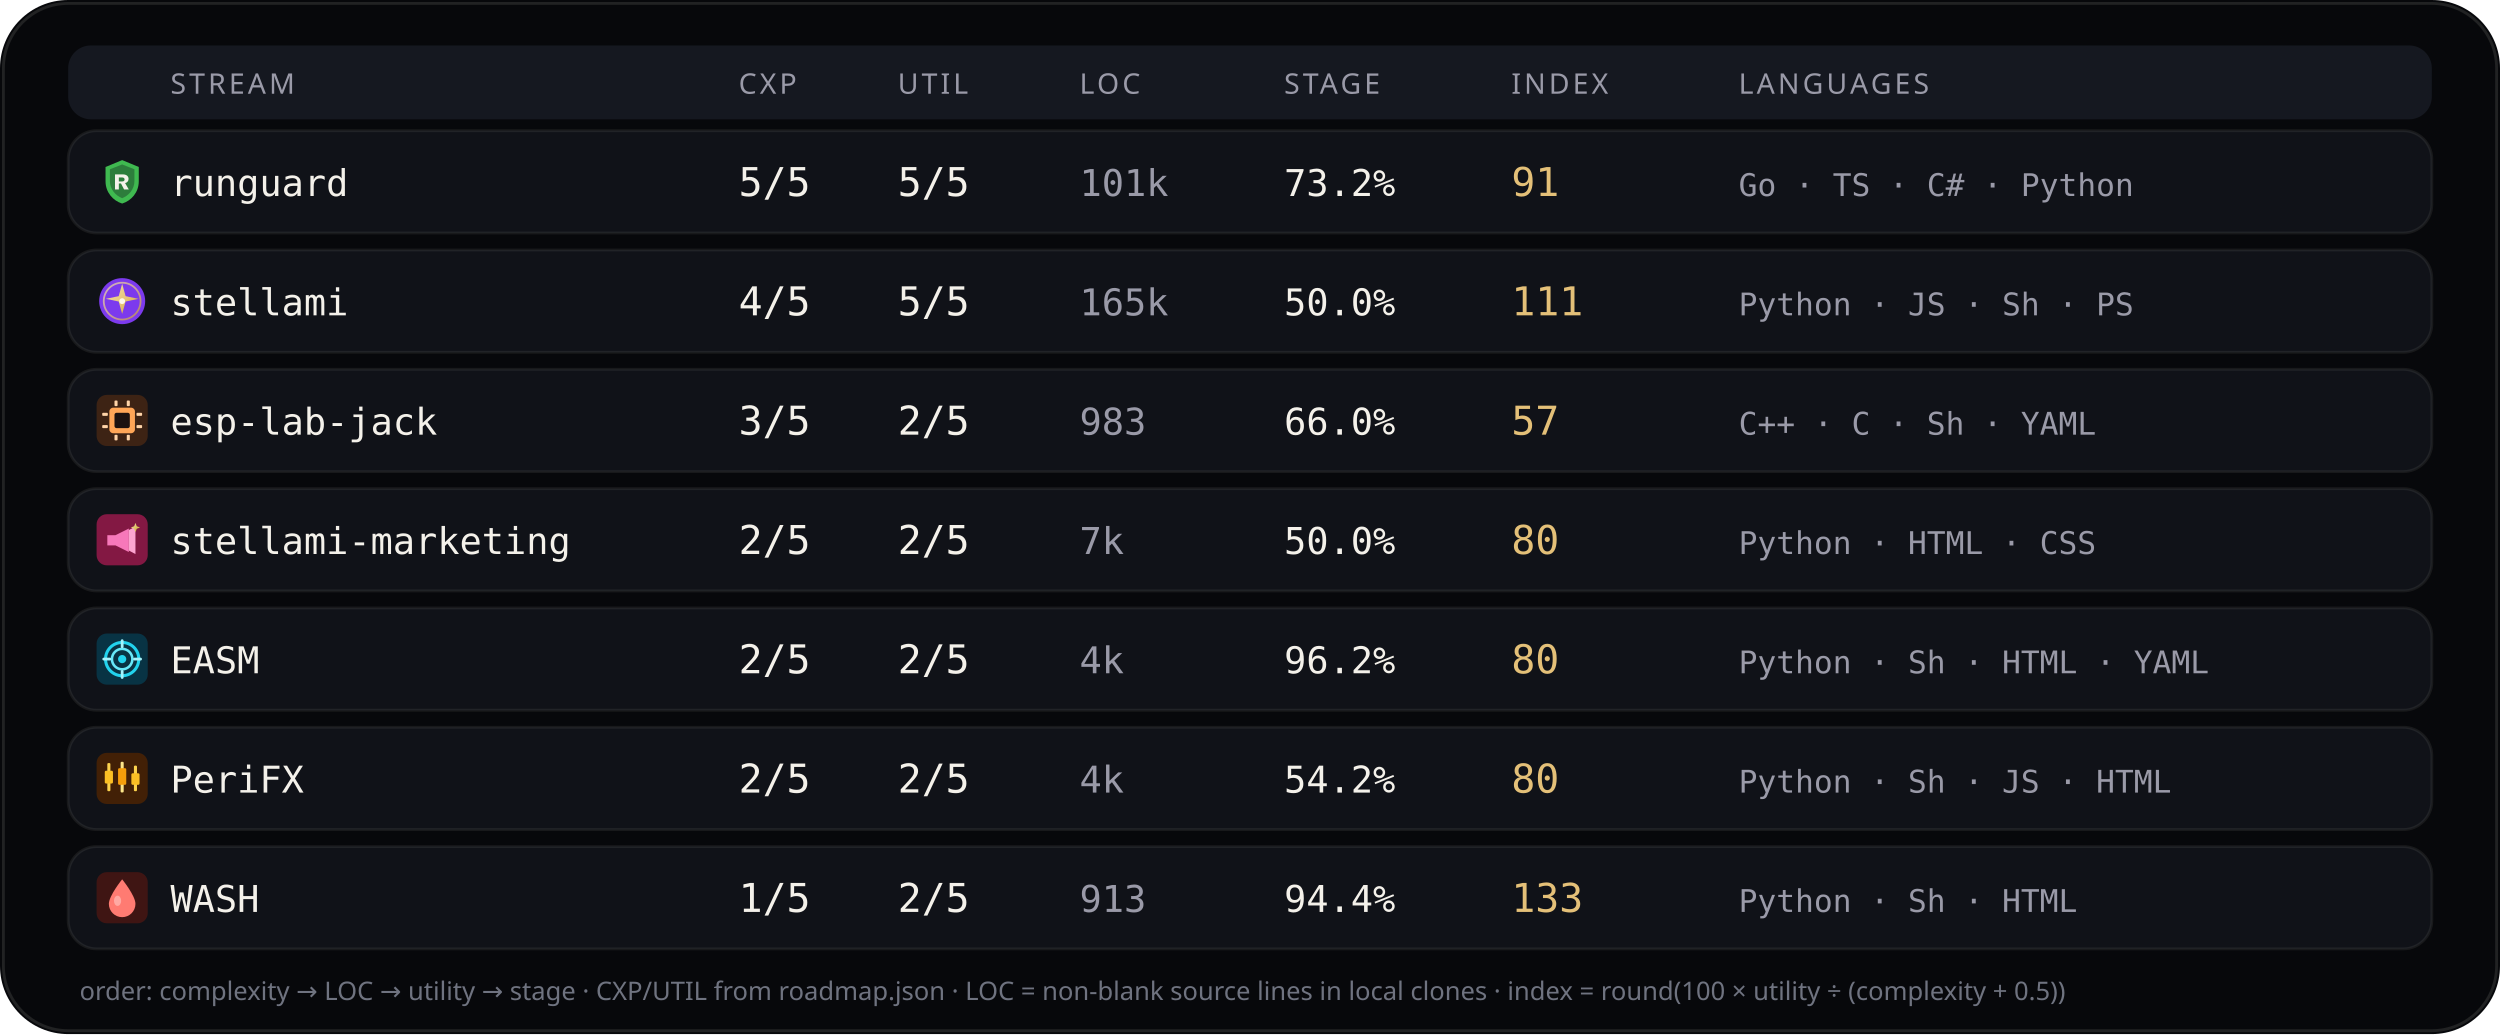
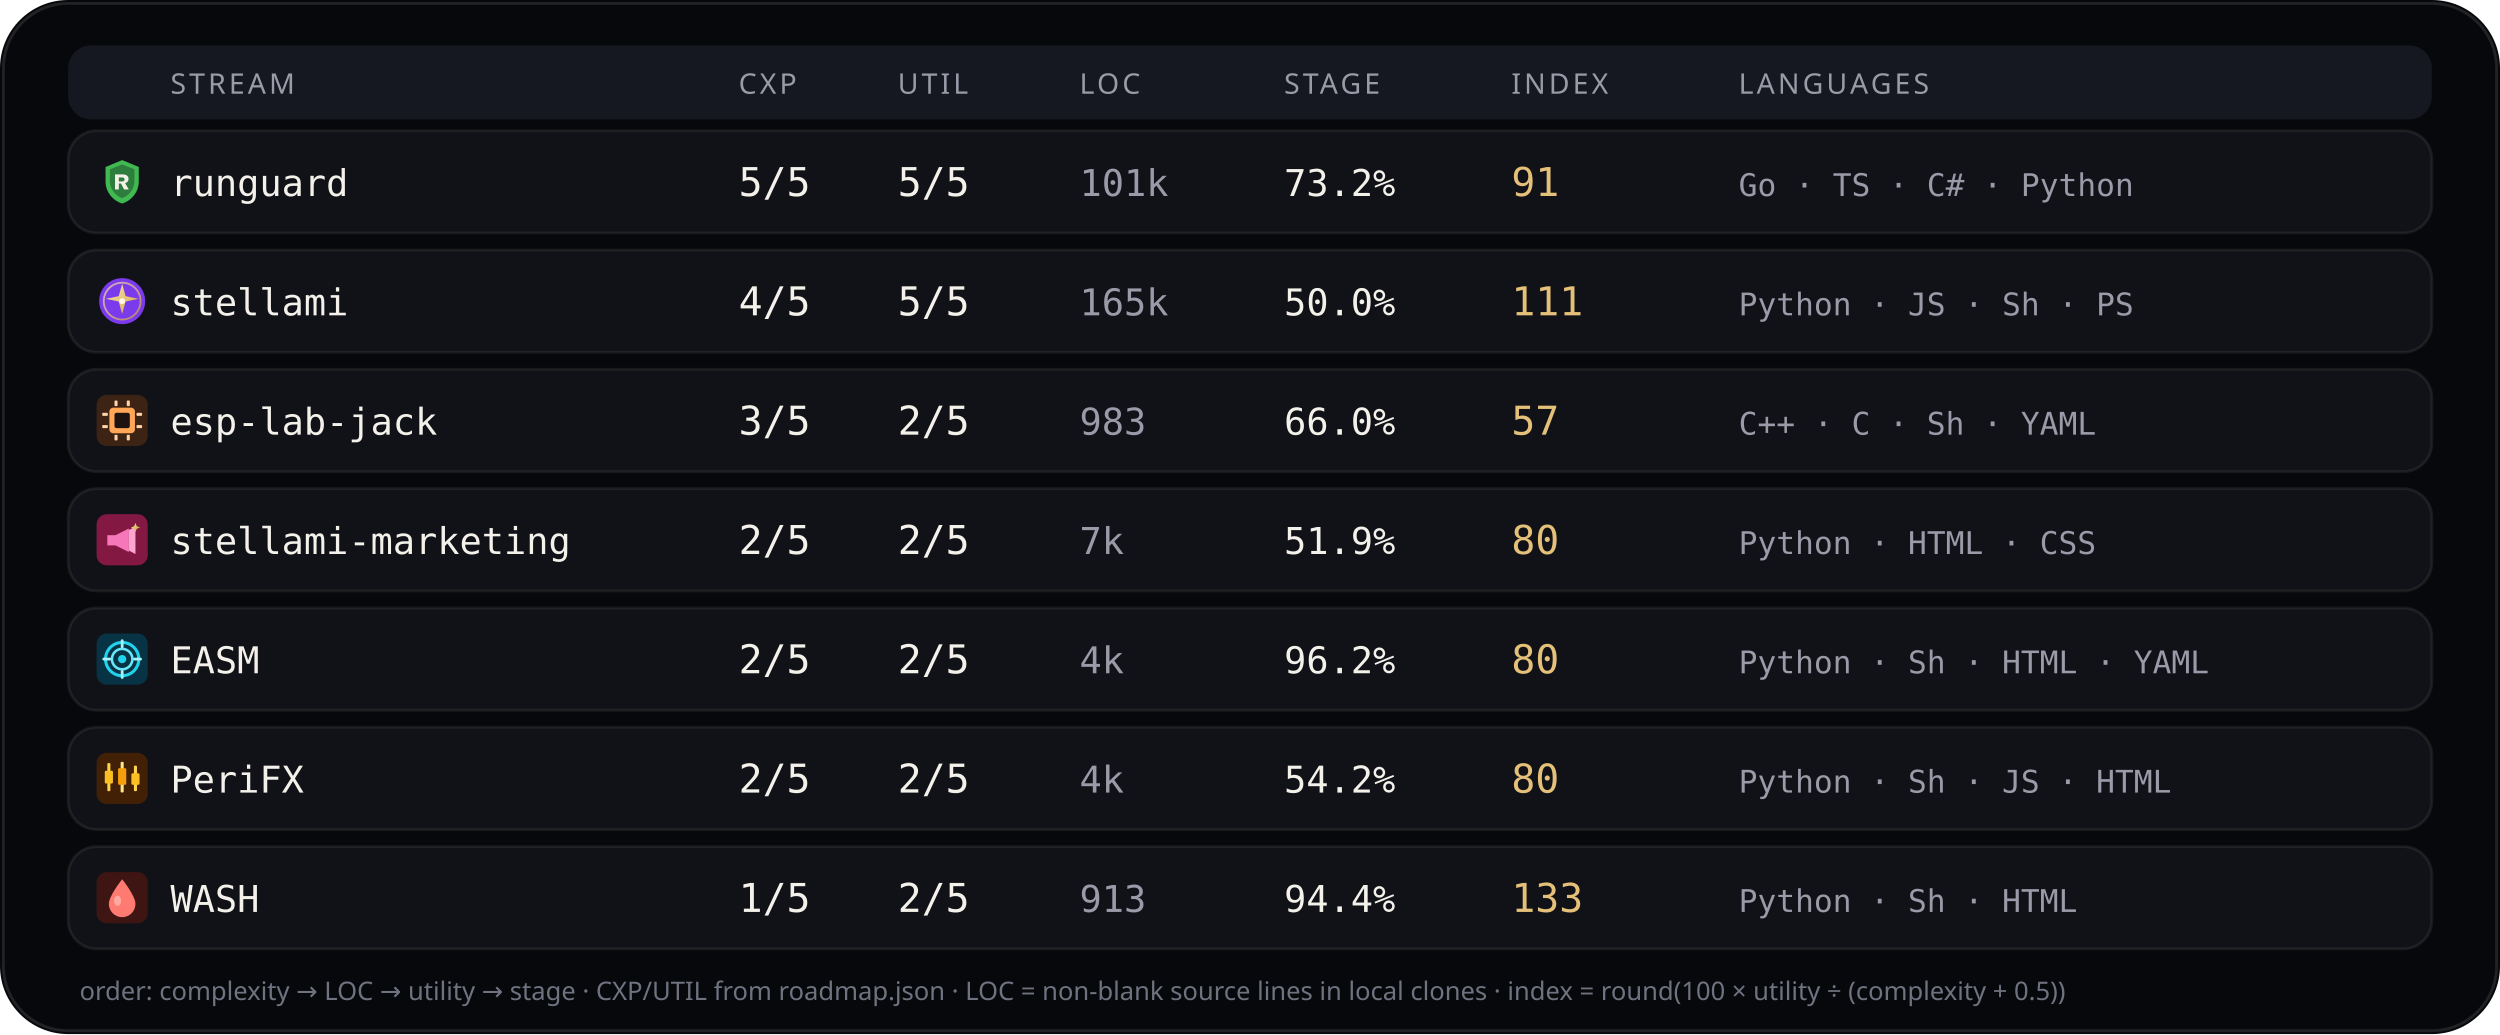
<svg xmlns="http://www.w3.org/2000/svg" viewBox="0 0 880 364" width="880" height="364" role="img" aria-label="Stream complexity utility languages">
  <rect width="880" height="364" rx="24" fill="#07080b" />
  <rect x="1.2" y="1.2" width="877.6" height="361.6" rx="22.8" fill="none" stroke="rgba(232,228,214,0.12)" />
  <rect x="24" y="16" width="832" height="26" rx="8" fill="#151820" />
  <text x="60" y="33" fill="#9a9aa8" font-size="10" font-family="ui-sans-serif, system-ui, sans-serif" letter-spacing="1.1">STREAM</text>
  <text x="260" y="33" fill="#9a9aa8" font-size="10" font-family="ui-sans-serif, system-ui, sans-serif" letter-spacing="1.1">CXP</text>
  <text x="316" y="33" fill="#9a9aa8" font-size="10" font-family="ui-sans-serif, system-ui, sans-serif" letter-spacing="1.1">UTIL</text>
  <text x="380" y="33" fill="#9a9aa8" font-size="10" font-family="ui-sans-serif, system-ui, sans-serif" letter-spacing="1.1">LOC</text>
  <text x="452" y="33" fill="#9a9aa8" font-size="10" font-family="ui-sans-serif, system-ui, sans-serif" letter-spacing="1.1">STAGE</text>
  <text x="532" y="33" fill="#9a9aa8" font-size="10" font-family="ui-sans-serif, system-ui, sans-serif" letter-spacing="1.1">INDEX</text>
  <text x="612" y="33" fill="#9a9aa8" font-size="10" font-family="ui-sans-serif, system-ui, sans-serif" letter-spacing="1.1">LANGUAGES</text>
  <rect x="24" y="46" width="832" height="36" rx="10" fill="#101218" stroke="rgba(232,228,214,0.08)" />
  <g id="stream_logo_runguard" class="stream_logo" data-stream="runguard" transform="translate(34.0,55.0) scale(0.9)" opacity="1.0">
    <path fill="#3fb950" d="M10 1.5 L16.5 4.2 V9.8 C16.5 14.1 13.6 17.4 10 18.5 C6.4 17.4 3.5 14.1 3.5 9.8 V4.2 Z" />
    <path fill="#0d1117" fill-opacity=".35" d="M10 3.2 L14.8 5.1 V9.7 C14.8 12.9 12.6 15.4 10 16.4 C7.4 15.4 5.2 12.9 5.2 9.7 V5.1 Z" />
    <path fill="#f4f1ea" d="M7.2 7.1h3.1c1.35 0 2.2.7 2.2 1.75 0 .85-.5 1.45-1.35 1.65L12.6 13h-1.85l-1.2-2.35H8.7V13H7.2V7.1zm1.5 1.2v1.55h1.35c.55 0 .9-.28.9-.75s-.35-.8-.9-.8H8.7z" />
  </g>
  <use class="stream_logo" data-stream="runguard" href="#stream_logo_runguard" x="34.0" y="55.0" width="18" height="18" opacity="0" />
  <text x="60" y="69" fill="#f4f1ea" font-size="13" font-family="ui-monospace, SFMono-Regular, monospace">runguard</text>
  <text x="260" y="69" fill="#f4f1ea" font-size="14" font-family="ui-monospace, SFMono-Regular, monospace">5/5</text>
  <text x="316" y="69" fill="#f4f1ea" font-size="14" font-family="ui-monospace, SFMono-Regular, monospace">5/5</text>
  <text x="380" y="69" fill="#9a9aa8" font-size="13" font-family="ui-monospace, SFMono-Regular, monospace">101k</text>
  <text x="452" y="69" fill="#f4f1ea" font-size="13" font-family="ui-monospace, SFMono-Regular, monospace">73.2%</text>
  <text x="532" y="69" fill="#e4c078" font-size="14" font-family="ui-monospace, SFMono-Regular, monospace">91</text>
  <text x="612" y="69" fill="#9a9aa8" font-size="11" font-family="ui-monospace, SFMono-Regular, monospace">Go · TS · C# · Python</text>
  <rect x="24" y="88" width="832" height="36" rx="10" fill="#101218" stroke="rgba(232,228,214,0.08)" />
  <g id="stream_logo_stellami" class="stream_logo" data-stream="stellami" transform="translate(34.0,97.0) scale(0.9)" opacity="1.0">
    <defs>
      <linearGradient id="stream_logo_stellami-stellami-gold" x1="0%" y1="0%" x2="100%" y2="100%">
        <stop offset="0%" stop-color="#f5e6a8" />
        <stop offset="55%" stop-color="#e8c57a" />
        <stop offset="100%" stop-color="#c9a227" />
      </linearGradient>
    </defs>
    <circle cx="10" cy="10" r="9" fill="#7c3aed" />
    <circle cx="10" cy="10" r="7.2" fill="none" stroke="url(#stream_logo_stellami-stellami-gold)" stroke-width="0.7" opacity=".7" />
    <path fill="url(#stream_logo_stellami-stellami-gold)" d="M10 3.2 L11.35 8.05 L16.4 9.1 L11.35 10.15 L10 15 L8.65 10.15 L3.6 9.1 L8.65 8.05 Z" />
    <circle cx="10" cy="10" r="1.15" fill="#fff8e8" />
  </g>
  <use class="stream_logo" data-stream="stellami" href="#stream_logo_stellami" x="34.0" y="97.0" width="18" height="18" opacity="0" />
  <text x="60" y="111" fill="#f4f1ea" font-size="13" font-family="ui-monospace, SFMono-Regular, monospace">stellami</text>
  <text x="260" y="111" fill="#f4f1ea" font-size="14" font-family="ui-monospace, SFMono-Regular, monospace">4/5</text>
  <text x="316" y="111" fill="#f4f1ea" font-size="14" font-family="ui-monospace, SFMono-Regular, monospace">5/5</text>
  <text x="380" y="111" fill="#9a9aa8" font-size="13" font-family="ui-monospace, SFMono-Regular, monospace">165k</text>
  <text x="452" y="111" fill="#f4f1ea" font-size="13" font-family="ui-monospace, SFMono-Regular, monospace">50.0%</text>
  <text x="532" y="111" fill="#e4c078" font-size="14" font-family="ui-monospace, SFMono-Regular, monospace">111</text>
  <text x="612" y="111" fill="#9a9aa8" font-size="11" font-family="ui-monospace, SFMono-Regular, monospace">Python · JS · Sh · PS</text>
  <rect x="24" y="130" width="832" height="36" rx="10" fill="#101218" stroke="rgba(232,228,214,0.08)" />
  <g id="stream_logo_esp-lab-jack" class="stream_logo" data-stream="esp-lab-jack" transform="translate(34.0,139.0) scale(0.9)" opacity="1.0">
    <rect width="20" height="20" rx="4" fill="#3d2314" />
    <rect x="5" y="5" width="10" height="10" rx="1.5" fill="#ffa657" />
    <rect x="7" y="7" width="6" height="6" rx="0.8" fill="#1c1210" />
    <rect x="2.2" y="7" width="2.2" height="1.2" rx="0.3" fill="#ffd4a8" />
    <rect x="2.2" y="11.8" width="2.2" height="1.2" rx="0.3" fill="#ffd4a8" />
    <rect x="15.6" y="7" width="2.2" height="1.2" rx="0.3" fill="#ffd4a8" />
    <rect x="15.6" y="11.8" width="2.2" height="1.2" rx="0.3" fill="#ffd4a8" />
    <rect x="7" y="2.2" width="1.2" height="2.2" rx="0.3" fill="#ffd4a8" />
    <rect x="11.8" y="2.2" width="1.2" height="2.2" rx="0.3" fill="#ffd4a8" />
    <rect x="7" y="15.6" width="1.2" height="2.2" rx="0.3" fill="#ffd4a8" />
    <rect x="11.8" y="15.6" width="1.2" height="2.2" rx="0.3" fill="#ffd4a8" />
  </g>
  <use class="stream_logo" data-stream="esp-lab-jack" href="#stream_logo_esp-lab-jack" x="34.0" y="139.0" width="18" height="18" opacity="0" />
  <text x="60" y="153" fill="#f4f1ea" font-size="13" font-family="ui-monospace, SFMono-Regular, monospace">esp-lab-jack</text>
  <text x="260" y="153" fill="#f4f1ea" font-size="14" font-family="ui-monospace, SFMono-Regular, monospace">3/5</text>
  <text x="316" y="153" fill="#f4f1ea" font-size="14" font-family="ui-monospace, SFMono-Regular, monospace">2/5</text>
  <text x="380" y="153" fill="#9a9aa8" font-size="13" font-family="ui-monospace, SFMono-Regular, monospace">983</text>
  <text x="452" y="153" fill="#f4f1ea" font-size="13" font-family="ui-monospace, SFMono-Regular, monospace">66.0%</text>
  <text x="532" y="153" fill="#e4c078" font-size="14" font-family="ui-monospace, SFMono-Regular, monospace">57</text>
  <text x="612" y="153" fill="#9a9aa8" font-size="11" font-family="ui-monospace, SFMono-Regular, monospace">C++ · C · Sh · YAML</text>
  <rect x="24" y="172" width="832" height="36" rx="10" fill="#101218" stroke="rgba(232,228,214,0.08)" />
  <g id="stream_logo_stellami-marketing" class="stream_logo" data-stream="stellami-marketing" transform="translate(34.0,181.0) scale(0.9)" opacity="1.0">
    <defs>
      <linearGradient id="stream_logo_stellami-marketing-smkt-gold" x1="0%" y1="0%" x2="100%" y2="100%">
        <stop offset="0%" stop-color="#f5e6a8" />
        <stop offset="100%" stop-color="#c9a227" />
      </linearGradient>
    </defs>
    <rect width="20" height="20" rx="4" fill="#831843" />
    <path fill="#f778ba" d="M4.2 8.2h3.2l5.2-2.6v9.2l-5.2-2.6H4.2z" />
    <path fill="#fda4d0" d="M12.6 6.2l2.6-1.4v10.8l-2.6-1.4z" />
    <path fill="url(#stream_logo_stellami-marketing-smkt-gold)" d="M15.2 3.4 L15.7 4.7 L17 5.2 L15.7 5.7 L15.2 7 L14.7 5.7 L13.4 5.2 L14.7 4.7 Z" />
  </g>
  <use class="stream_logo" data-stream="stellami-marketing" href="#stream_logo_stellami-marketing" x="34.0" y="181.0" width="18" height="18" opacity="0" />
  <text x="60" y="195" fill="#f4f1ea" font-size="13" font-family="ui-monospace, SFMono-Regular, monospace">stellami-marketing</text>
  <text x="260" y="195" fill="#f4f1ea" font-size="14" font-family="ui-monospace, SFMono-Regular, monospace">2/5</text>
  <text x="316" y="195" fill="#f4f1ea" font-size="14" font-family="ui-monospace, SFMono-Regular, monospace">2/5</text>
  <text x="380" y="195" fill="#9a9aa8" font-size="13" font-family="ui-monospace, SFMono-Regular, monospace">7k</text>
-   <text x="452" y="195" fill="#f4f1ea" font-size="13" font-family="ui-monospace, SFMono-Regular, monospace">50.0%</text>
+   <text x="452" y="195" fill="#f4f1ea" font-size="13" font-family="ui-monospace, SFMono-Regular, monospace">51.9%</text>
  <text x="532" y="195" fill="#e4c078" font-size="14" font-family="ui-monospace, SFMono-Regular, monospace">80</text>
  <text x="612" y="195" fill="#9a9aa8" font-size="11" font-family="ui-monospace, SFMono-Regular, monospace">Python · HTML · CSS</text>
  <rect x="24" y="214" width="832" height="36" rx="10" fill="#101218" stroke="rgba(232,228,214,0.08)" />
  <g id="stream_logo_easm" class="stream_logo" data-stream="easm" transform="translate(34.0,223.0) scale(0.9)" opacity="1.0">
    <rect width="20" height="20" rx="4" fill="#083344" />
    <circle cx="10" cy="10" r="6.5" fill="none" stroke="#22d3ee" stroke-width="1.2" />
    <circle cx="10" cy="10" r="4" fill="none" stroke="#67e8f9" stroke-width="1" />
    <circle cx="10" cy="10" r="1.6" fill="#22d3ee" />
    <path d="M10 2.8 V5.2 M10 14.8 V17.2 M2.8 10 H5.2 M14.8 10 H17.2" stroke="#a5f3fc" stroke-width="1.1" stroke-linecap="round" />
  </g>
  <use class="stream_logo" data-stream="easm" href="#stream_logo_easm" x="34.0" y="223.0" width="18" height="18" opacity="0" />
  <text x="60" y="237" fill="#f4f1ea" font-size="13" font-family="ui-monospace, SFMono-Regular, monospace">EASM</text>
  <text x="260" y="237" fill="#f4f1ea" font-size="14" font-family="ui-monospace, SFMono-Regular, monospace">2/5</text>
  <text x="316" y="237" fill="#f4f1ea" font-size="14" font-family="ui-monospace, SFMono-Regular, monospace">2/5</text>
  <text x="380" y="237" fill="#9a9aa8" font-size="13" font-family="ui-monospace, SFMono-Regular, monospace">4k</text>
  <text x="452" y="237" fill="#f4f1ea" font-size="13" font-family="ui-monospace, SFMono-Regular, monospace">96.2%</text>
  <text x="532" y="237" fill="#e4c078" font-size="14" font-family="ui-monospace, SFMono-Regular, monospace">80</text>
  <text x="612" y="237" fill="#9a9aa8" font-size="11" font-family="ui-monospace, SFMono-Regular, monospace">Python · Sh · HTML · YAML</text>
  <rect x="24" y="256" width="832" height="36" rx="10" fill="#101218" stroke="rgba(232,228,214,0.08)" />
  <g id="stream_logo_peri" class="stream_logo" data-stream="peri" transform="translate(34.0,265.0) scale(0.9)" opacity="1.0">
    <rect width="20" height="20" rx="4" fill="#422006" />
    <rect x="4.2" y="4" width="1.2" height="11" rx="0.4" fill="#fcd34d" />
    <rect x="3.2" y="7" width="3.2" height="5" rx="0.5" fill="#fbbf24" />
    <rect x="9.4" y="3.5" width="1.2" height="12" rx="0.4" fill="#fde68a" />
    <rect x="8.4" y="6" width="3.2" height="6.5" rx="0.5" fill="#f59e0b" />
    <rect x="14.6" y="5" width="1.2" height="10" rx="0.4" fill="#fcd34d" />
    <rect x="13.6" y="8" width="3.2" height="4.5" rx="0.5" fill="#fbbf24" />
  </g>
  <use class="stream_logo" data-stream="peri" href="#stream_logo_peri" x="34.0" y="265.0" width="18" height="18" opacity="0" />
  <text x="60" y="279" fill="#f4f1ea" font-size="13" font-family="ui-monospace, SFMono-Regular, monospace">PeriFX</text>
  <text x="260" y="279" fill="#f4f1ea" font-size="14" font-family="ui-monospace, SFMono-Regular, monospace">2/5</text>
  <text x="316" y="279" fill="#f4f1ea" font-size="14" font-family="ui-monospace, SFMono-Regular, monospace">2/5</text>
  <text x="380" y="279" fill="#9a9aa8" font-size="13" font-family="ui-monospace, SFMono-Regular, monospace">4k</text>
  <text x="452" y="279" fill="#f4f1ea" font-size="13" font-family="ui-monospace, SFMono-Regular, monospace">54.2%</text>
  <text x="532" y="279" fill="#e4c078" font-size="14" font-family="ui-monospace, SFMono-Regular, monospace">80</text>
  <text x="612" y="279" fill="#9a9aa8" font-size="11" font-family="ui-monospace, SFMono-Regular, monospace">Python · Sh · JS · HTML</text>
  <rect x="24" y="298" width="832" height="36" rx="10" fill="#101218" stroke="rgba(232,228,214,0.08)" />
  <g id="stream_logo_wash" class="stream_logo" data-stream="wash" transform="translate(34.0,307.0) scale(0.9)" opacity="1.0">
    <rect width="20" height="20" rx="4" fill="#3f1513" />
    <path fill="#ff7b72" d="M10 2.8 C10 2.8 15.2 9.2 15.2 12.4 A5.2 5.2 0 0 1 4.8 12.4 C4.8 9.2 10 2.8 10 2.8 Z" />
    <ellipse cx="8.2" cy="11.2" rx="1.4" ry="2" fill="#ffd0cc" opacity=".55" />
  </g>
  <use class="stream_logo" data-stream="wash" href="#stream_logo_wash" x="34.0" y="307.0" width="18" height="18" opacity="0" />
  <text x="60" y="321" fill="#f4f1ea" font-size="13" font-family="ui-monospace, SFMono-Regular, monospace">WASH</text>
  <text x="260" y="321" fill="#f4f1ea" font-size="14" font-family="ui-monospace, SFMono-Regular, monospace">1/5</text>
  <text x="316" y="321" fill="#f4f1ea" font-size="14" font-family="ui-monospace, SFMono-Regular, monospace">2/5</text>
  <text x="380" y="321" fill="#9a9aa8" font-size="13" font-family="ui-monospace, SFMono-Regular, monospace">913</text>
  <text x="452" y="321" fill="#f4f1ea" font-size="13" font-family="ui-monospace, SFMono-Regular, monospace">94.4%</text>
  <text x="532" y="321" fill="#e4c078" font-size="14" font-family="ui-monospace, SFMono-Regular, monospace">133</text>
  <text x="612" y="321" fill="#9a9aa8" font-size="11" font-family="ui-monospace, SFMono-Regular, monospace">Python · Sh · HTML</text>
  <text x="28" y="352" fill="#6f7380" font-size="9" font-family="ui-sans-serif, system-ui, sans-serif">order: complexity → LOC → utility → stage · CXP/UTIL from roadmap.json · LOC = non-blank source lines in local clones · index = round(100 × utility ÷ (complexity + 0.5))</text>
</svg>
